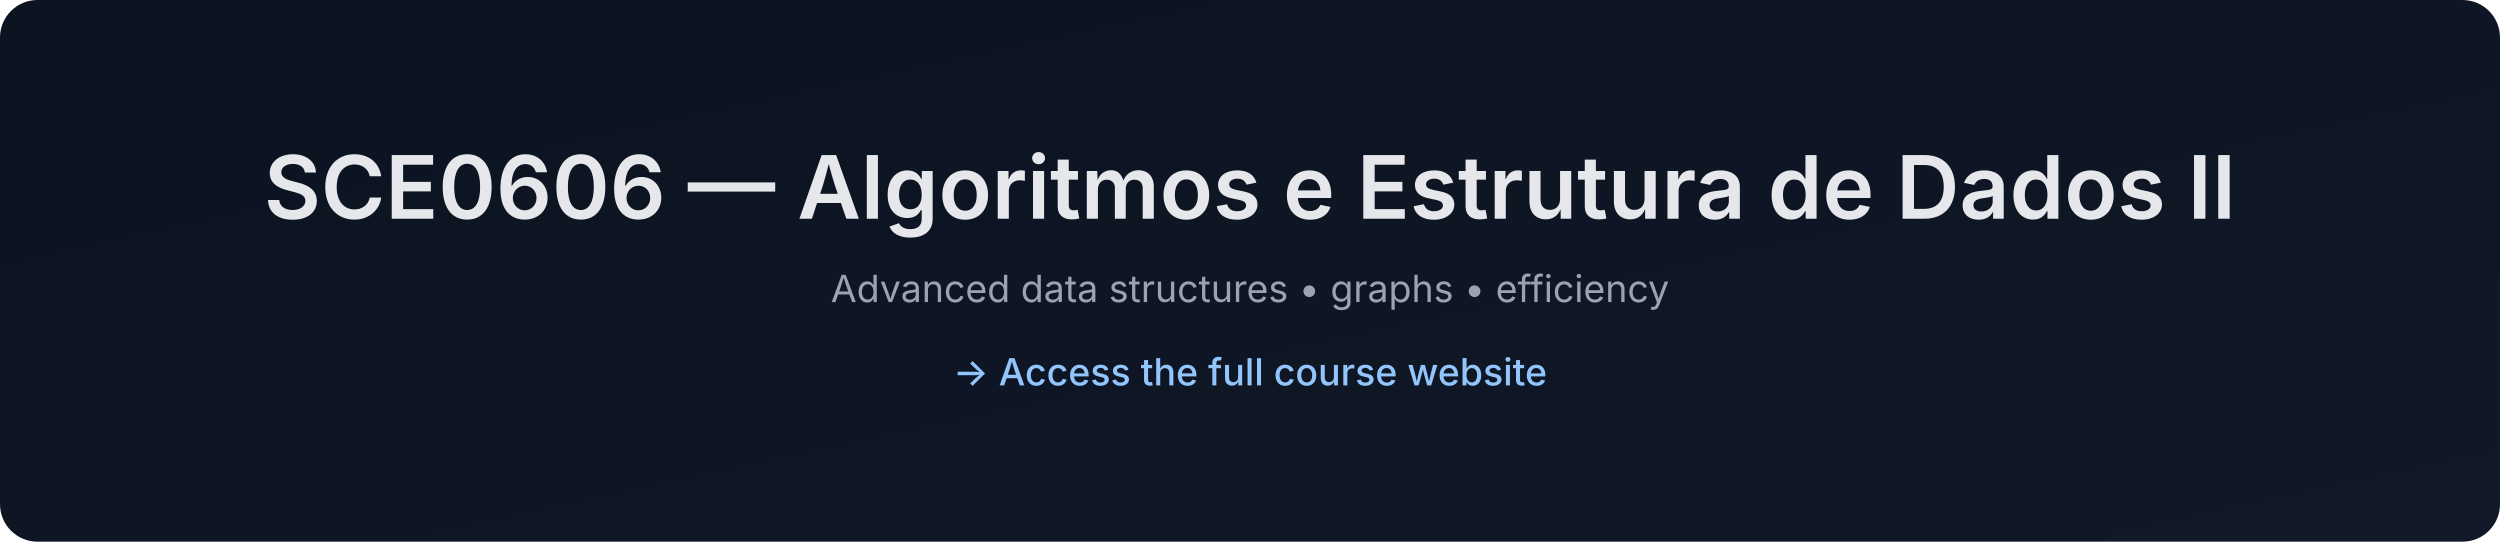
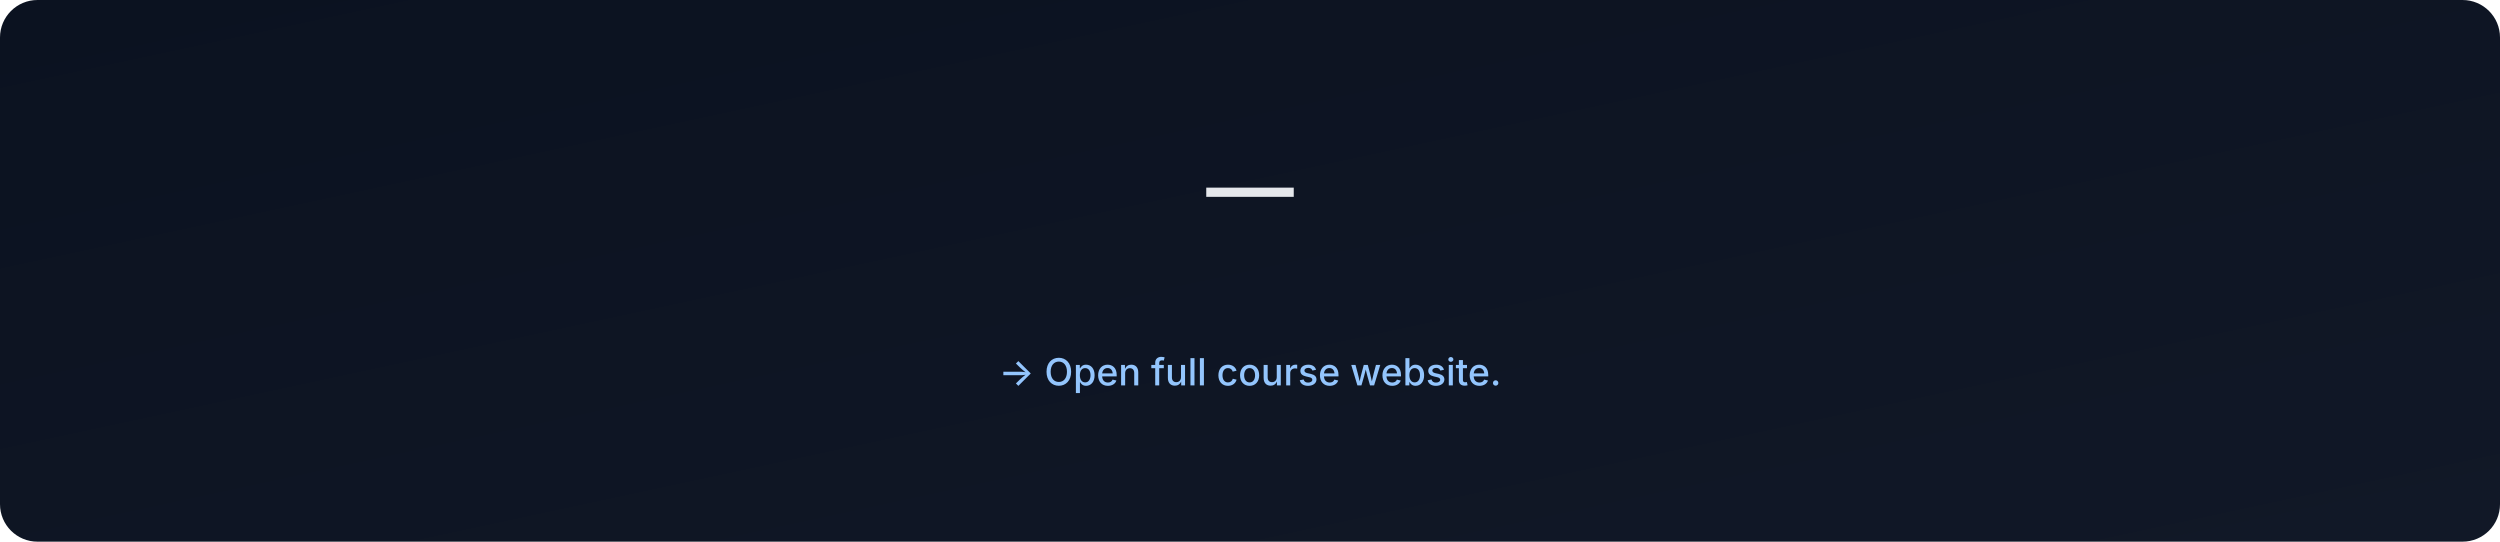
- <svg xmlns="http://www.w3.org/2000/svg" data-build="2025-12-28T18:34:57.648594Z" width="1200" height="260" viewBox="0 0 1200 260">
+ <svg xmlns="http://www.w3.org/2000/svg" data-build="2026-01-06T02:58:54.678425Z" width="1200" height="260" viewBox="0 0 1200 260">
  <defs>
    <linearGradient id="g" x1="0" x2="1" y1="0" y2="1">
      <stop offset="0%" stop-color="#0b1220" />
      <stop offset="100%" stop-color="#111827" />
    </linearGradient>
  </defs>
  <rect width="1200" height="260" rx="18" fill="url(#g)" />
  <text x="50%" y="105" text-anchor="middle" font-size="42" fill="#e5e7eb" font-family="Inter, Arial, sans-serif" font-weight="600">
-     SCE0606 — Algoritmos e Estrutura de Dados II
+      — 
  </text>
  <text x="50%" y="145" text-anchor="middle" font-size="18" fill="#9ca3af" font-family="Inter, Arial, sans-serif">
-     Advanced data structures • graphs • efficiency
+     
  </text>
  <text x="50%" y="185" text-anchor="middle" font-size="18" fill="#93c5fd" font-family="Inter, Arial, sans-serif" font-weight="500">
-     → Access the full course website
+     → Open full course website.
  </text>
</svg>
